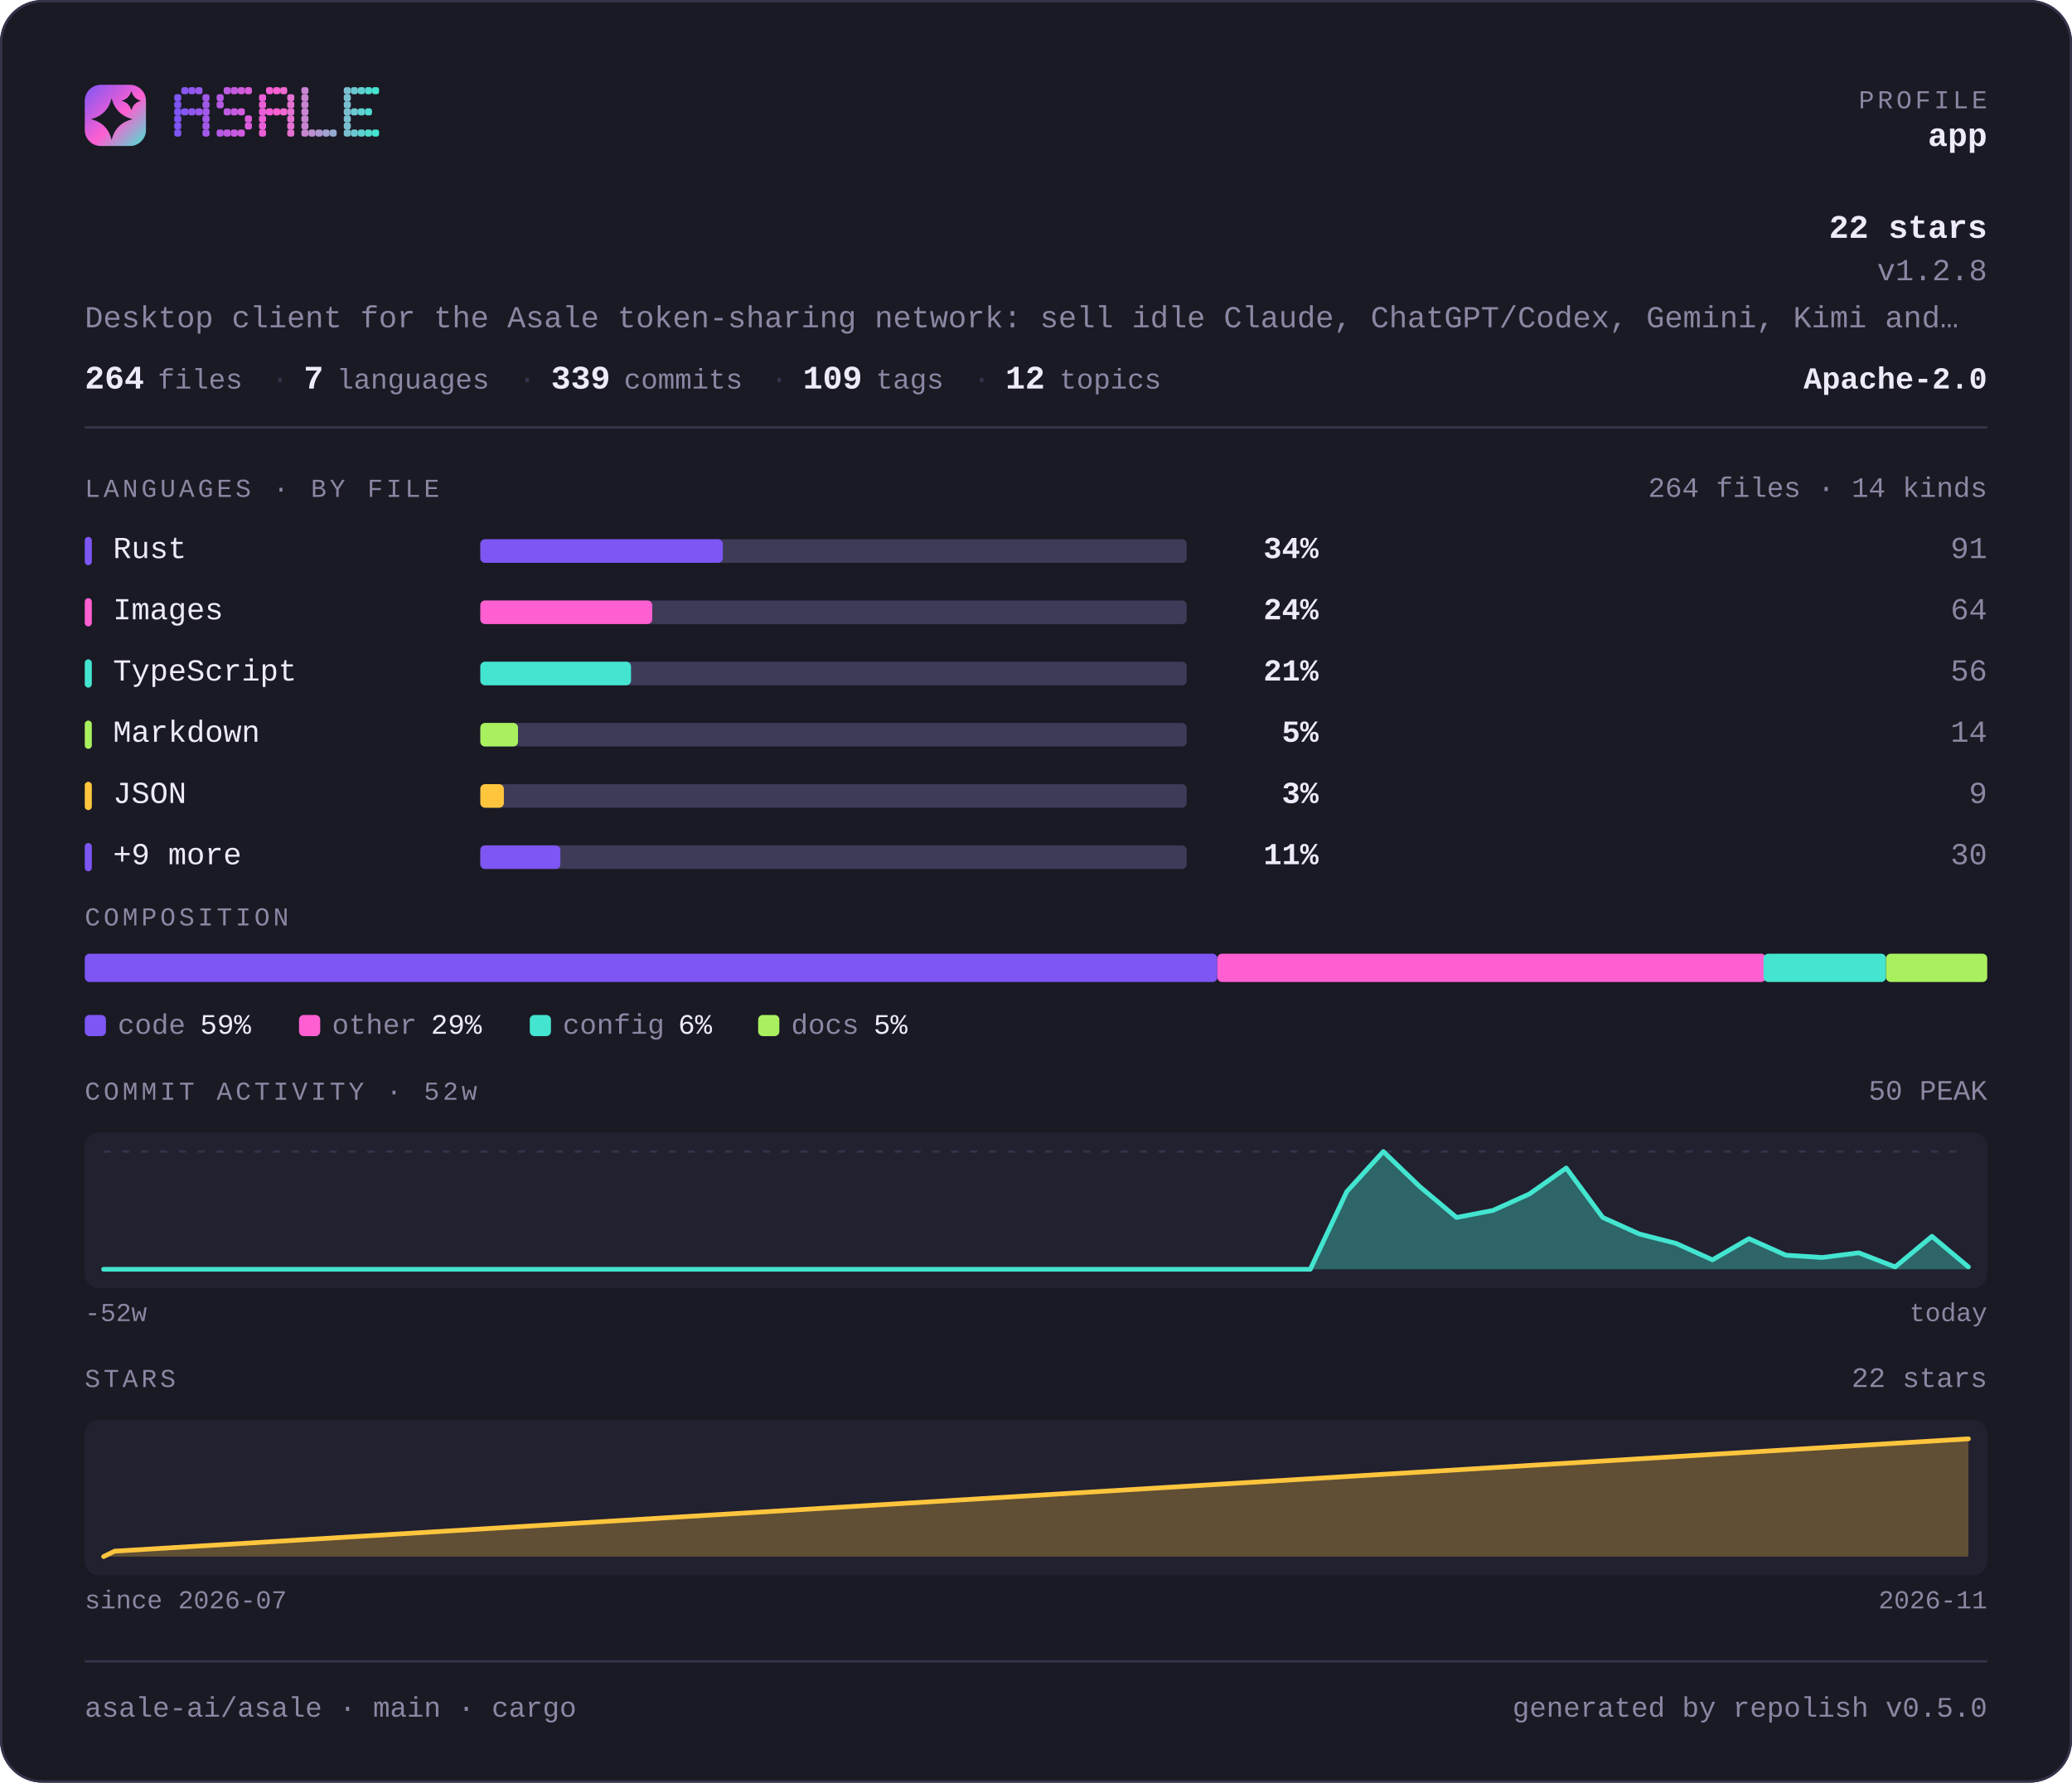
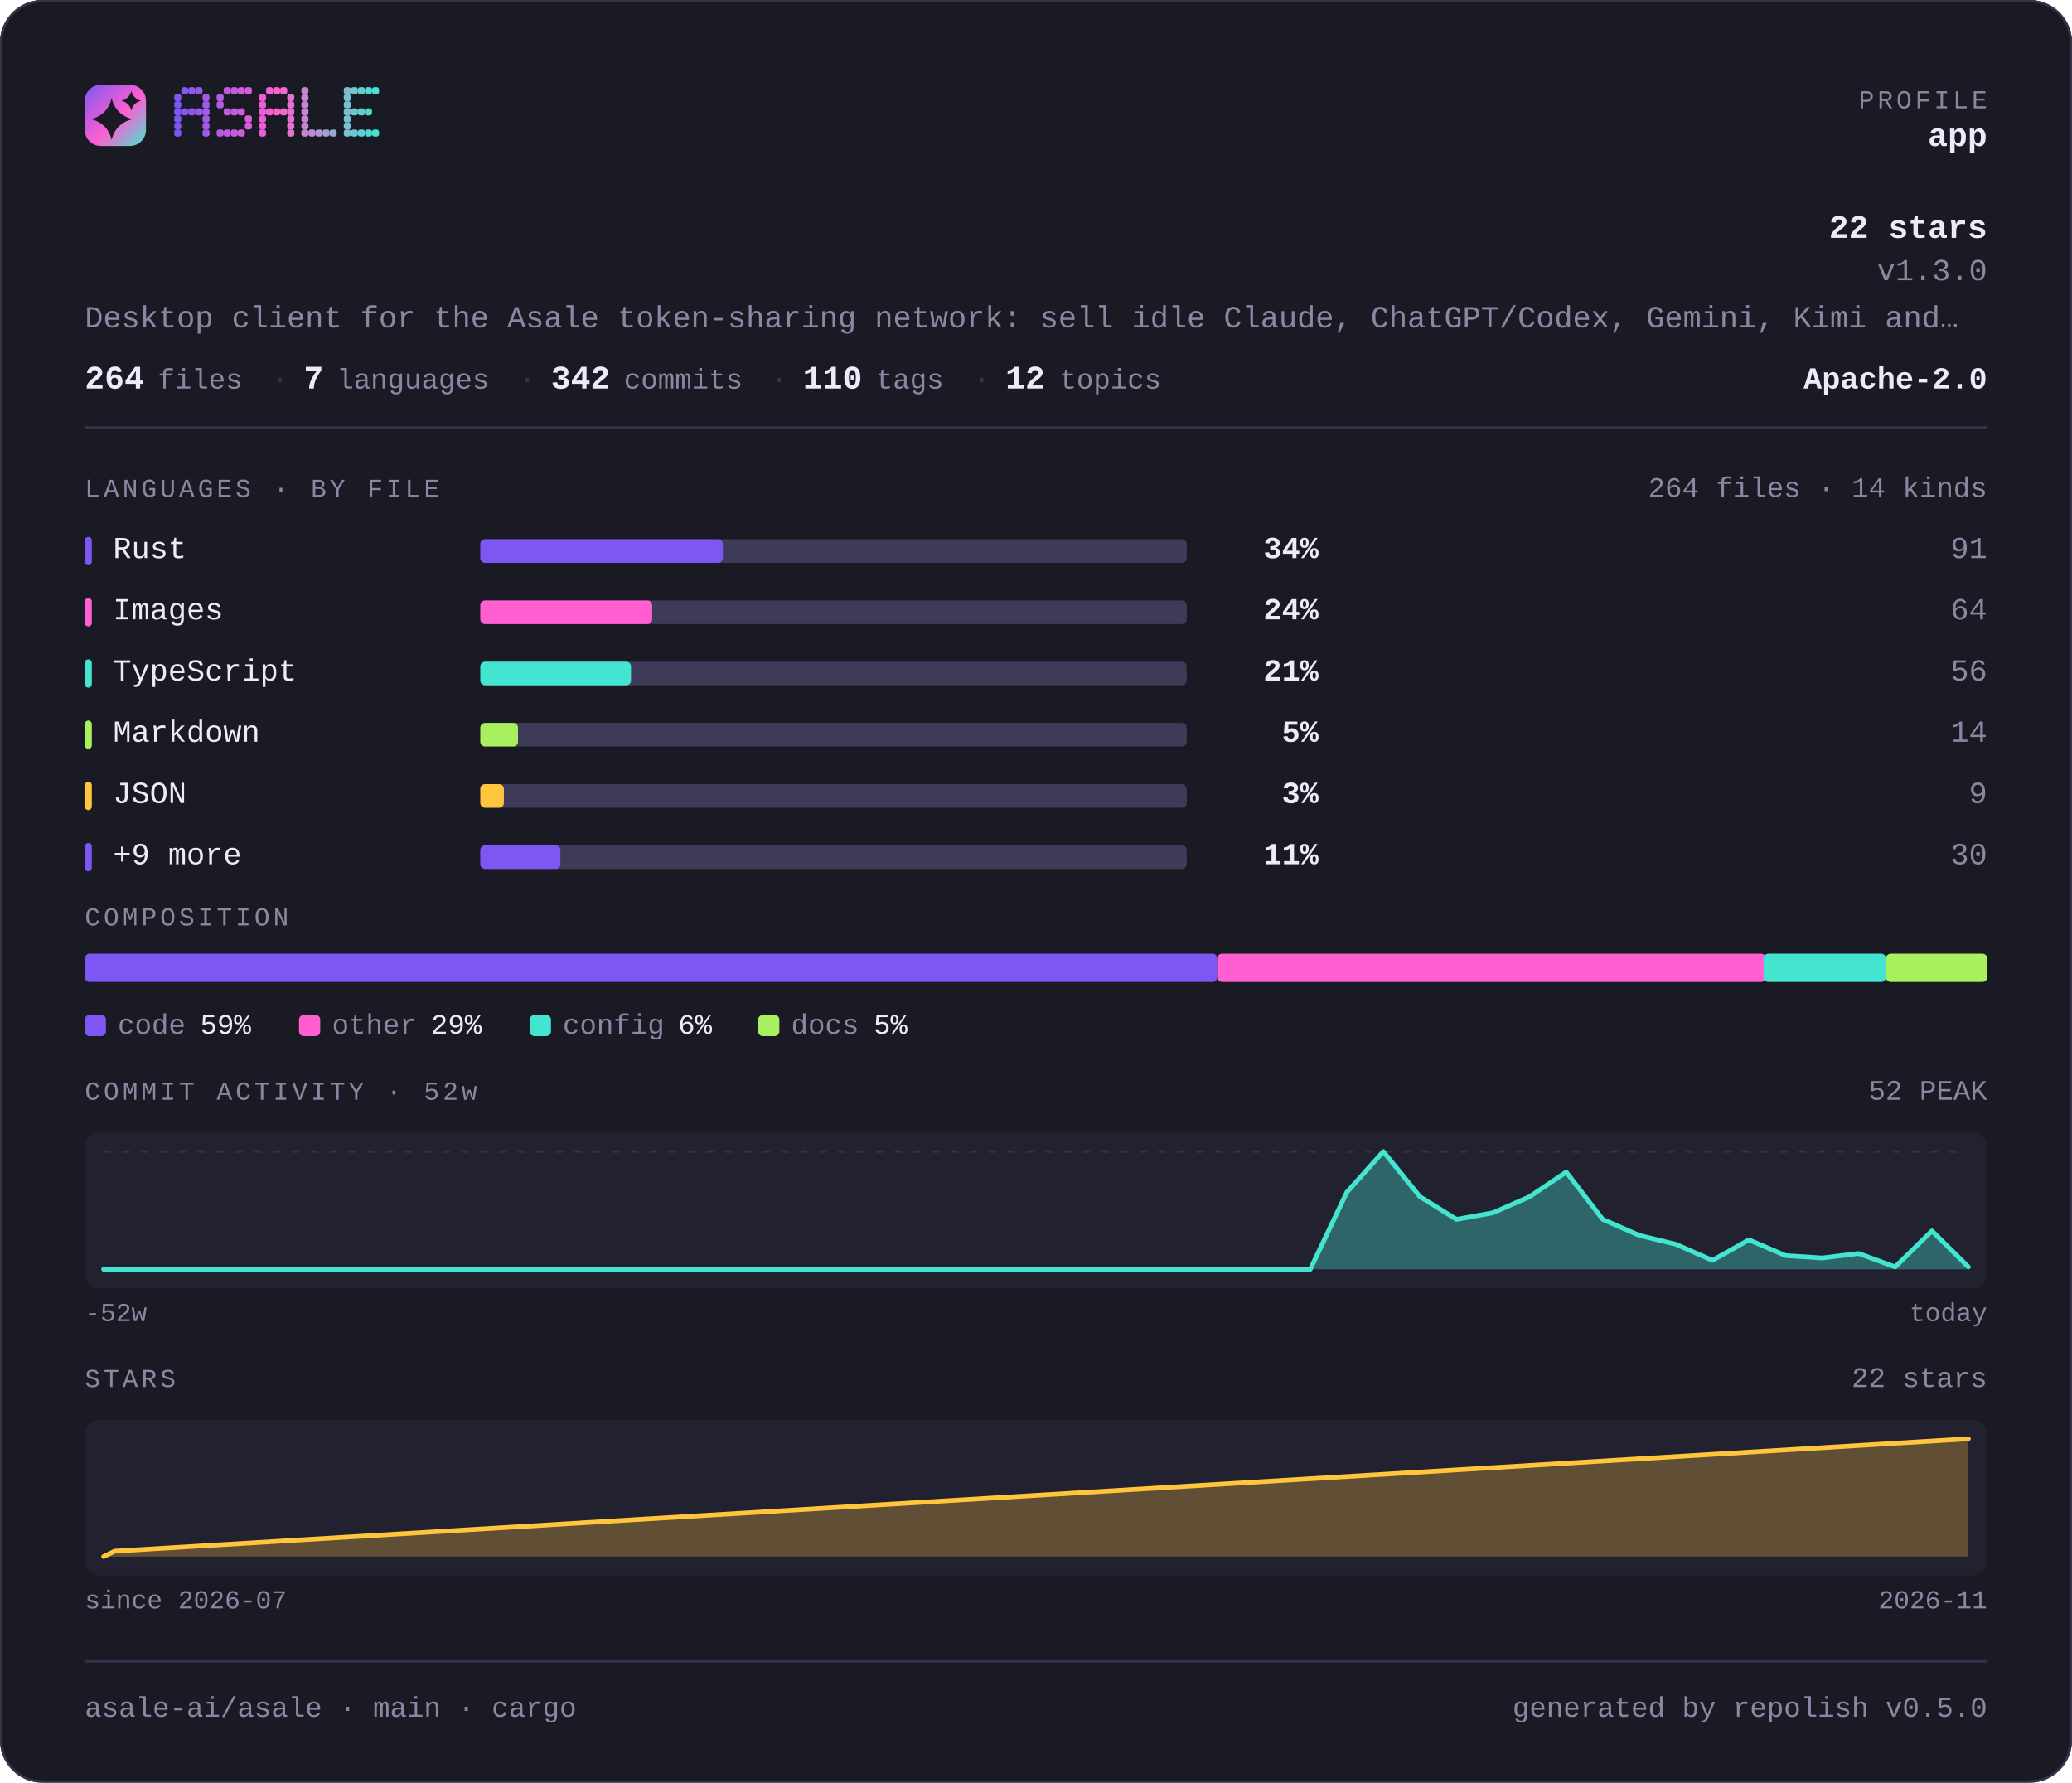
<svg xmlns="http://www.w3.org/2000/svg" width="880" height="757" viewBox="0 0 880 757" lang="en" role="img" aria-label="asale-ai/asale — repository overview">
  <defs>
    <linearGradient id="brand" x1="0" y1="0" x2="1" y2="1">
      <stop offset="0" stop-color="#7d56f4" />
      <stop offset="0.55" stop-color="#ff5fd1" />
      <stop offset="1" stop-color="#43e5d0" />
    </linearGradient>
  </defs>
  <style>
    .t { font-family: ui-monospace, SFMono-Regular, "SF Mono", Menlo, Consolas, "Liberation Mono", "Noto Sans Mono CJK SC", "Noto Sans Mono CJK JP", "Microsoft YaHei", "Hiragino Sans", "Yu Gothic", monospace; }
  </style>
  <rect x="0" y="0" width="880" height="757" rx="18.0" fill="#1a1a24" />
  <rect x="0.5" y="0.5" width="879" height="756" rx="17.5" fill="none" stroke="#35334a" />
  <rect x="36" y="36" width="26" height="26" rx="6.8" fill="url(#brand)" />
  <path d="M47.4 41.7Q49.2 48.8 56.3 50.6Q49.2 52.3 47.4 59.4Q45.7 52.3 38.6 50.6Q45.7 48.8 47.4 41.7Z" fill="#1a1a24" />
  <path d="M55.8 38.6Q56.6 41.9 59.9 42.8Q56.6 43.6 55.8 46.9Q54.9 43.6 51.6 42.8Q54.9 41.9 55.8 38.6Z" fill="#1a1a24" />
  <g fill="#7d56f4">
    <rect x="74" y="40" width="3" height="3" rx="1" />
    <rect x="74" y="43" width="3" height="3" rx="1" />
    <rect x="74" y="46" width="3" height="3" rx="1" />
    <rect x="74" y="49" width="3" height="3" rx="1" />
    <rect x="74" y="52" width="3" height="3" rx="1" />
    <rect x="74" y="55" width="3" height="3" rx="1" />
  </g>
  <g fill="#8657f2">
    <rect x="77" y="37" width="3" height="3" rx="1" />
    <rect x="77" y="46" width="3" height="3" rx="1" />
  </g>
  <g fill="#9057ef">
    <rect x="80" y="37" width="3" height="3" rx="1" />
    <rect x="80" y="46" width="3" height="3" rx="1" />
  </g>
  <g fill="#9958ed">
    <rect x="83" y="37" width="3" height="3" rx="1" />
    <rect x="83" y="46" width="3" height="3" rx="1" />
  </g>
  <g fill="#a259ea">
    <rect x="86" y="40" width="3" height="3" rx="1" />
    <rect x="86" y="43" width="3" height="3" rx="1" />
    <rect x="86" y="46" width="3" height="3" rx="1" />
    <rect x="86" y="49" width="3" height="3" rx="1" />
    <rect x="86" y="52" width="3" height="3" rx="1" />
    <rect x="86" y="55" width="3" height="3" rx="1" />
  </g>
  <g fill="#b55ae5">
    <rect x="92" y="40" width="3" height="3" rx="1" />
    <rect x="92" y="43" width="3" height="3" rx="1" />
    <rect x="92" y="55" width="3" height="3" rx="1" />
  </g>
  <g fill="#be5be3">
    <rect x="95" y="37" width="3" height="3" rx="1" />
    <rect x="95" y="46" width="3" height="3" rx="1" />
    <rect x="95" y="55" width="3" height="3" rx="1" />
  </g>
  <g fill="#c75be0">
    <rect x="98" y="37" width="3" height="3" rx="1" />
    <rect x="98" y="46" width="3" height="3" rx="1" />
    <rect x="98" y="55" width="3" height="3" rx="1" />
  </g>
  <g fill="#d15cde">
    <rect x="101" y="37" width="3" height="3" rx="1" />
    <rect x="101" y="46" width="3" height="3" rx="1" />
    <rect x="101" y="55" width="3" height="3" rx="1" />
  </g>
  <g fill="#da5cdb">
    <rect x="104" y="37" width="3" height="3" rx="1" />
    <rect x="104" y="49" width="3" height="3" rx="1" />
    <rect x="104" y="52" width="3" height="3" rx="1" />
  </g>
  <g fill="#ec5ed6">
    <rect x="110" y="40" width="3" height="3" rx="1" />
    <rect x="110" y="43" width="3" height="3" rx="1" />
    <rect x="110" y="46" width="3" height="3" rx="1" />
    <rect x="110" y="49" width="3" height="3" rx="1" />
    <rect x="110" y="52" width="3" height="3" rx="1" />
    <rect x="110" y="55" width="3" height="3" rx="1" />
  </g>
  <g fill="#f65ed4">
    <rect x="113" y="37" width="3" height="3" rx="1" />
    <rect x="113" y="46" width="3" height="3" rx="1" />
  </g>
  <g fill="#ff5fd1">
    <rect x="116" y="37" width="3" height="3" rx="1" />
    <rect x="116" y="46" width="3" height="3" rx="1" />
  </g>
  <g fill="#f269d1">
    <rect x="119" y="37" width="3" height="3" rx="1" />
    <rect x="119" y="46" width="3" height="3" rx="1" />
  </g>
  <g fill="#e472d1">
    <rect x="122" y="40" width="3" height="3" rx="1" />
    <rect x="122" y="43" width="3" height="3" rx="1" />
    <rect x="122" y="46" width="3" height="3" rx="1" />
    <rect x="122" y="49" width="3" height="3" rx="1" />
    <rect x="122" y="52" width="3" height="3" rx="1" />
    <rect x="122" y="55" width="3" height="3" rx="1" />
  </g>
  <g fill="#c985d1">
    <rect x="128" y="37" width="3" height="3" rx="1" />
    <rect x="128" y="40" width="3" height="3" rx="1" />
    <rect x="128" y="43" width="3" height="3" rx="1" />
    <rect x="128" y="46" width="3" height="3" rx="1" />
    <rect x="128" y="49" width="3" height="3" rx="1" />
    <rect x="128" y="52" width="3" height="3" rx="1" />
    <rect x="128" y="55" width="3" height="3" rx="1" />
  </g>
  <g fill="#bc8fd1">
    <rect x="131" y="55" width="3" height="3" rx="1" />
  </g>
  <g fill="#ae98d1">
    <rect x="134" y="55" width="3" height="3" rx="1" />
  </g>
  <g fill="#a1a2d1">
    <rect x="137" y="55" width="3" height="3" rx="1" />
  </g>
  <g fill="#94acd0">
    <rect x="140" y="55" width="3" height="3" rx="1" />
  </g>
  <g fill="#79bfd0">
    <rect x="146" y="37" width="3" height="3" rx="1" />
    <rect x="146" y="40" width="3" height="3" rx="1" />
    <rect x="146" y="43" width="3" height="3" rx="1" />
    <rect x="146" y="46" width="3" height="3" rx="1" />
    <rect x="146" y="49" width="3" height="3" rx="1" />
    <rect x="146" y="52" width="3" height="3" rx="1" />
    <rect x="146" y="55" width="3" height="3" rx="1" />
  </g>
  <g fill="#6bc8d0">
    <rect x="149" y="37" width="3" height="3" rx="1" />
    <rect x="149" y="46" width="3" height="3" rx="1" />
    <rect x="149" y="55" width="3" height="3" rx="1" />
  </g>
  <g fill="#5ed2d0">
    <rect x="152" y="37" width="3" height="3" rx="1" />
    <rect x="152" y="46" width="3" height="3" rx="1" />
    <rect x="152" y="55" width="3" height="3" rx="1" />
  </g>
  <g fill="#50dbd0">
    <rect x="155" y="37" width="3" height="3" rx="1" />
    <rect x="155" y="46" width="3" height="3" rx="1" />
    <rect x="155" y="55" width="3" height="3" rx="1" />
  </g>
  <g fill="#43e5d0">
    <rect x="158" y="37" width="3" height="3" rx="1" />
    <rect x="158" y="55" width="3" height="3" rx="1" />
  </g>
  <text class="t" x="844" y="46" font-size="11" fill="#8b87a3" text-anchor="end" letter-spacing="1.4">PROFILE</text>
  <text class="t" x="844" y="62" font-size="14" fill="#edebfa" text-anchor="end" font-weight="700">app</text>
  <text class="t" x="844" y="101" font-size="14" fill="#edebfa" text-anchor="end" font-weight="700">22 stars</text>
-   <text class="t" x="844" y="119" font-size="13" fill="#8b87a3" text-anchor="end">v1.2.8</text>
+   <text class="t" x="844" y="119" font-size="13" fill="#8b87a3" text-anchor="end">v1.3.0</text>
  <text class="t" x="36" y="139" font-size="13" fill="#8b87a3" text-anchor="start">Desktop client for the Asale token-sharing network: sell idle Claude, ChatGPT/Codex, Gemini, Kimi and…</text>
  <text class="t" x="36" y="165" font-size="14" fill="#edebfa" text-anchor="start" font-weight="700">264</text>
  <text class="t" x="67" y="165" font-size="12" fill="#8b87a3" text-anchor="start">files</text>
  <text class="t" x="115" y="165" font-size="13" fill="#35334a" text-anchor="start">·</text>
  <text class="t" x="129" y="165" font-size="14" fill="#edebfa" text-anchor="start" font-weight="700">7</text>
  <text class="t" x="143" y="165" font-size="12" fill="#8b87a3" text-anchor="start">languages</text>
  <text class="t" x="220" y="165" font-size="13" fill="#35334a" text-anchor="start">·</text>
-   <text class="t" x="234" y="165" font-size="14" fill="#edebfa" text-anchor="start" font-weight="700">339</text>
+   <text class="t" x="234" y="165" font-size="14" fill="#edebfa" text-anchor="start" font-weight="700">342</text>
  <text class="t" x="265" y="165" font-size="12" fill="#8b87a3" text-anchor="start">commits</text>
  <text class="t" x="327" y="165" font-size="13" fill="#35334a" text-anchor="start">·</text>
-   <text class="t" x="341" y="165" font-size="14" fill="#edebfa" text-anchor="start" font-weight="700">109</text>
+   <text class="t" x="341" y="165" font-size="14" fill="#edebfa" text-anchor="start" font-weight="700">110</text>
  <text class="t" x="372" y="165" font-size="12" fill="#8b87a3" text-anchor="start">tags</text>
  <text class="t" x="413" y="165" font-size="13" fill="#35334a" text-anchor="start">·</text>
  <text class="t" x="427" y="165" font-size="14" fill="#edebfa" text-anchor="start" font-weight="700">12</text>
  <text class="t" x="450" y="165" font-size="12" fill="#8b87a3" text-anchor="start">topics</text>
  <text class="t" x="844" y="165" font-size="13" fill="#edebfa" text-anchor="end" font-weight="700">Apache-2.0</text>
  <rect x="36" y="181" width="808" height="1" fill="#35334a" />
  <text class="t" x="36" y="211" font-size="11" fill="#8b87a3" text-anchor="start" letter-spacing="1.4">LANGUAGES · BY FILE</text>
  <text class="t" x="844" y="211" font-size="12" fill="#8b87a3" text-anchor="end">264 files · 14 kinds</text>
  <rect x="36" y="228" width="3" height="12" rx="1.5" fill="#7d56f4" />
  <text class="t" x="48" y="237" font-size="13" fill="#edebfa" text-anchor="start">Rust</text>
  <rect x="204" y="229" width="300" height="10" rx="2.0" fill="#3e3b58" />
  <rect x="204" y="229" width="103" height="10" rx="2.0" fill="#7d56f4" />
  <text class="t" x="560" y="237" font-size="13" fill="#edebfa" text-anchor="end" font-weight="700">34%</text>
  <text class="t" x="844" y="237" font-size="13" fill="#8b87a3" text-anchor="end">91</text>
  <rect x="36" y="254" width="3" height="12" rx="1.5" fill="#ff5fd1" />
  <text class="t" x="48" y="263" font-size="13" fill="#edebfa" text-anchor="start">Images</text>
  <rect x="204" y="255" width="300" height="10" rx="2.0" fill="#3e3b58" />
  <rect x="204" y="255" width="73" height="10" rx="2.0" fill="#ff5fd1" />
  <text class="t" x="560" y="263" font-size="13" fill="#edebfa" text-anchor="end" font-weight="700">24%</text>
  <text class="t" x="844" y="263" font-size="13" fill="#8b87a3" text-anchor="end">64</text>
  <rect x="36" y="280" width="3" height="12" rx="1.5" fill="#43e5d0" />
  <text class="t" x="48" y="289" font-size="13" fill="#edebfa" text-anchor="start">TypeScript</text>
  <rect x="204" y="281" width="300" height="10" rx="2.0" fill="#3e3b58" />
  <rect x="204" y="281" width="64" height="10" rx="2.0" fill="#43e5d0" />
  <text class="t" x="560" y="289" font-size="13" fill="#edebfa" text-anchor="end" font-weight="700">21%</text>
  <text class="t" x="844" y="289" font-size="13" fill="#8b87a3" text-anchor="end">56</text>
  <rect x="36" y="306" width="3" height="12" rx="1.5" fill="#a9f05f" />
  <text class="t" x="48" y="315" font-size="13" fill="#edebfa" text-anchor="start">Markdown</text>
  <rect x="204" y="307" width="300" height="10" rx="2.0" fill="#3e3b58" />
  <rect x="204" y="307" width="16" height="10" rx="2.0" fill="#a9f05f" />
  <text class="t" x="560" y="315" font-size="13" fill="#edebfa" text-anchor="end" font-weight="700">5%</text>
  <text class="t" x="844" y="315" font-size="13" fill="#8b87a3" text-anchor="end">14</text>
  <rect x="36" y="332" width="3" height="12" rx="1.5" fill="#ffc53d" />
  <text class="t" x="48" y="341" font-size="13" fill="#edebfa" text-anchor="start">JSON</text>
  <rect x="204" y="333" width="300" height="10" rx="2.0" fill="#3e3b58" />
  <rect x="204" y="333" width="10" height="10" rx="2.0" fill="#ffc53d" />
  <text class="t" x="560" y="341" font-size="13" fill="#edebfa" text-anchor="end" font-weight="700">3%</text>
  <text class="t" x="844" y="341" font-size="13" fill="#8b87a3" text-anchor="end">9</text>
  <rect x="36" y="358" width="3" height="12" rx="1.5" fill="#7d56f4" />
  <text class="t" x="48" y="367" font-size="13" fill="#edebfa" text-anchor="start">+9 more</text>
  <rect x="204" y="359" width="300" height="10" rx="2.0" fill="#3e3b58" />
  <rect x="204" y="359" width="34" height="10" rx="2.0" fill="#7d56f4" />
  <text class="t" x="560" y="367" font-size="13" fill="#edebfa" text-anchor="end" font-weight="700">11%</text>
  <text class="t" x="844" y="367" font-size="13" fill="#8b87a3" text-anchor="end">30</text>
  <text class="t" x="36" y="393" font-size="11" fill="#8b87a3" text-anchor="start" letter-spacing="1.4">COMPOSITION</text>
  <rect x="36" y="405" width="481" height="12" rx="2.0" fill="#7d56f4" />
  <rect x="517" y="405" width="233" height="12" rx="2.0" fill="#ff5fd1" />
  <rect x="749" y="405" width="52" height="12" rx="2.0" fill="#43e5d0" />
  <rect x="801" y="405" width="43" height="12" rx="2.0" fill="#a9f05f" />
  <rect x="36" y="431" width="9" height="9" rx="2.0" fill="#7d56f4" />
  <text class="t" x="50" y="439" font-size="12" fill="#8b87a3" text-anchor="start">code</text>
  <text class="t" x="85" y="439" font-size="12" fill="#edebfa" text-anchor="start">59%</text>
  <rect x="127" y="431" width="9" height="9" rx="2.0" fill="#ff5fd1" />
  <text class="t" x="141" y="439" font-size="12" fill="#8b87a3" text-anchor="start">other</text>
  <text class="t" x="183" y="439" font-size="12" fill="#edebfa" text-anchor="start">29%</text>
  <rect x="225" y="431" width="9" height="9" rx="2.0" fill="#43e5d0" />
  <text class="t" x="239" y="439" font-size="12" fill="#8b87a3" text-anchor="start">config</text>
  <text class="t" x="288" y="439" font-size="12" fill="#edebfa" text-anchor="start">6%</text>
  <rect x="322" y="431" width="9" height="9" rx="2.0" fill="#a9f05f" />
  <text class="t" x="336" y="439" font-size="12" fill="#8b87a3" text-anchor="start">docs</text>
  <text class="t" x="371" y="439" font-size="12" fill="#edebfa" text-anchor="start">5%</text>
  <text class="t" x="36" y="467" font-size="11" fill="#8b87a3" text-anchor="start" letter-spacing="1.4">COMMIT ACTIVITY · 52w</text>
-   <text class="t" x="844" y="467" font-size="12" fill="#8b87a3" text-anchor="end">50 PEAK</text>
+   <text class="t" x="844" y="467" font-size="12" fill="#8b87a3" text-anchor="end">52 PEAK</text>
  <rect x="36" y="481" width="808" height="66" rx="6.0" fill="#222130" />
  <line x1="44" y1="489" x2="836" y2="489" stroke="#35334a" stroke-width="1" stroke-dasharray="3 5" />
-   <path d="M44.0 539.0 L59.5 539.0 L75.1 539.0 L90.6 539.0 L106.1 539.0 L121.6 539.0 L137.2 539.0 L152.7 539.0 L168.2 539.0 L183.8 539.0 L199.3 539.0 L214.8 539.0 L230.4 539.0 L245.9 539.0 L261.4 539.0 L276.9 539.0 L292.5 539.0 L308.0 539.0 L323.5 539.0 L339.1 539.0 L354.6 539.0 L370.1 539.0 L385.6 539.0 L401.2 539.0 L416.7 539.0 L432.2 539.0 L447.8 539.0 L463.3 539.0 L478.8 539.0 L494.4 539.0 L509.9 539.0 L525.4 539.0 L540.9 539.0 L556.5 539.0 L572.0 506.0 L587.5 489.0 L603.1 504.0 L618.6 517.0 L634.1 514.0 L649.6 507.0 L665.2 496.0 L680.7 517.0 L696.2 524.0 L711.8 528.0 L727.3 535.0 L742.8 526.0 L758.4 533.0 L773.9 534.0 L789.4 532.0 L804.9 538.0 L820.5 525.0 L836.0 538.0 L836.0 539 L44 539 Z" fill="#43e5d0" fill-opacity="0.35" />
-   <path d="M44.0 539.0 L59.5 539.0 L75.1 539.0 L90.6 539.0 L106.1 539.0 L121.6 539.0 L137.2 539.0 L152.7 539.0 L168.2 539.0 L183.8 539.0 L199.3 539.0 L214.8 539.0 L230.4 539.0 L245.9 539.0 L261.4 539.0 L276.9 539.0 L292.5 539.0 L308.0 539.0 L323.5 539.0 L339.1 539.0 L354.6 539.0 L370.1 539.0 L385.6 539.0 L401.2 539.0 L416.7 539.0 L432.2 539.0 L447.8 539.0 L463.3 539.0 L478.8 539.0 L494.4 539.0 L509.9 539.0 L525.4 539.0 L540.9 539.0 L556.5 539.0 L572.0 506.0 L587.5 489.0 L603.1 504.0 L618.6 517.0 L634.1 514.0 L649.6 507.0 L665.2 496.0 L680.7 517.0 L696.2 524.0 L711.8 528.0 L727.3 535.0 L742.8 526.0 L758.4 533.0 L773.9 534.0 L789.4 532.0 L804.9 538.0 L820.5 525.0 L836.0 538.0" fill="none" stroke="#43e5d0" stroke-width="2" stroke-linejoin="round" stroke-linecap="round" />
+   <path d="M44.0 539.0 L59.5 539.0 L75.1 539.0 L90.6 539.0 L106.1 539.0 L121.6 539.0 L137.2 539.0 L152.7 539.0 L168.2 539.0 L183.8 539.0 L199.3 539.0 L214.8 539.0 L230.4 539.0 L245.9 539.0 L261.4 539.0 L276.9 539.0 L292.5 539.0 L308.0 539.0 L323.5 539.0 L339.1 539.0 L354.6 539.0 L370.1 539.0 L385.6 539.0 L401.2 539.0 L416.7 539.0 L432.2 539.0 L447.8 539.0 L463.3 539.0 L478.8 539.0 L494.4 539.0 L509.9 539.0 L525.4 539.0 L540.9 539.0 L556.5 539.0 L572.0 506.3 L587.5 489.0 L603.1 508.2 L618.6 517.8 L634.1 515.0 L649.6 508.2 L665.2 497.7 L680.7 517.8 L696.2 524.6 L711.8 528.4 L727.3 535.2 L742.8 526.5 L758.4 533.2 L773.9 534.2 L789.4 532.3 L804.9 538.0 L820.5 522.7 L836.0 538.0 L836.0 539 L44 539 Z" fill="#43e5d0" fill-opacity="0.35" />
+   <path d="M44.0 539.0 L59.5 539.0 L75.1 539.0 L90.6 539.0 L106.1 539.0 L121.6 539.0 L137.2 539.0 L152.7 539.0 L168.2 539.0 L183.8 539.0 L199.3 539.0 L214.8 539.0 L230.4 539.0 L245.9 539.0 L261.4 539.0 L276.9 539.0 L292.5 539.0 L308.0 539.0 L323.5 539.0 L339.1 539.0 L354.6 539.0 L370.1 539.0 L385.6 539.0 L401.2 539.0 L416.7 539.0 L432.2 539.0 L447.8 539.0 L463.3 539.0 L478.8 539.0 L494.4 539.0 L509.9 539.0 L525.4 539.0 L540.9 539.0 L556.5 539.0 L572.0 506.3 L587.5 489.0 L603.1 508.2 L618.6 517.8 L634.1 515.0 L649.6 508.2 L665.2 497.7 L680.7 517.8 L696.2 524.6 L711.8 528.4 L727.3 535.2 L742.8 526.5 L758.4 533.2 L773.9 534.2 L789.4 532.3 L804.9 538.0 L820.5 522.7 L836.0 538.0" fill="none" stroke="#43e5d0" stroke-width="2" stroke-linejoin="round" stroke-linecap="round" />
  <text class="t" x="36" y="561" font-size="11" fill="#8b87a3" text-anchor="start">-52w</text>
  <text class="t" x="844" y="561" font-size="11" fill="#8b87a3" text-anchor="end">today</text>
  <text class="t" x="36" y="589" font-size="11" fill="#8b87a3" text-anchor="start" letter-spacing="1.4">STARS</text>
  <text class="t" x="844" y="589" font-size="12" fill="#8b87a3" text-anchor="end">22 stars</text>
  <rect x="36" y="603" width="808" height="66" rx="6.0" fill="#222130" />
  <path d="M44.0 661.0 L48.7 658.7 L836.0 611.0 L836.0 661 L44.0 661 Z" fill="#ffc53d" fill-opacity="0.28" />
  <path d="M44.0 661.0 L48.7 658.7 L836.0 611.0" fill="none" stroke="#ffc53d" stroke-width="2" stroke-linejoin="round" stroke-linecap="round" />
  <text class="t" x="36" y="683" font-size="11" fill="#8b87a3" text-anchor="start">since 2026-07</text>
  <text class="t" x="844" y="683" font-size="11" fill="#8b87a3" text-anchor="end">2026-11</text>
  <rect x="36" y="705" width="808" height="1" fill="#35334a" />
  <text class="t" x="36" y="729" font-size="12" fill="#8b87a3" text-anchor="start">asale-ai/asale · main · cargo</text>
  <text class="t" x="844" y="729" font-size="12" fill="#8b87a3" text-anchor="end">generated by repolish v0.5.0</text>
</svg>
